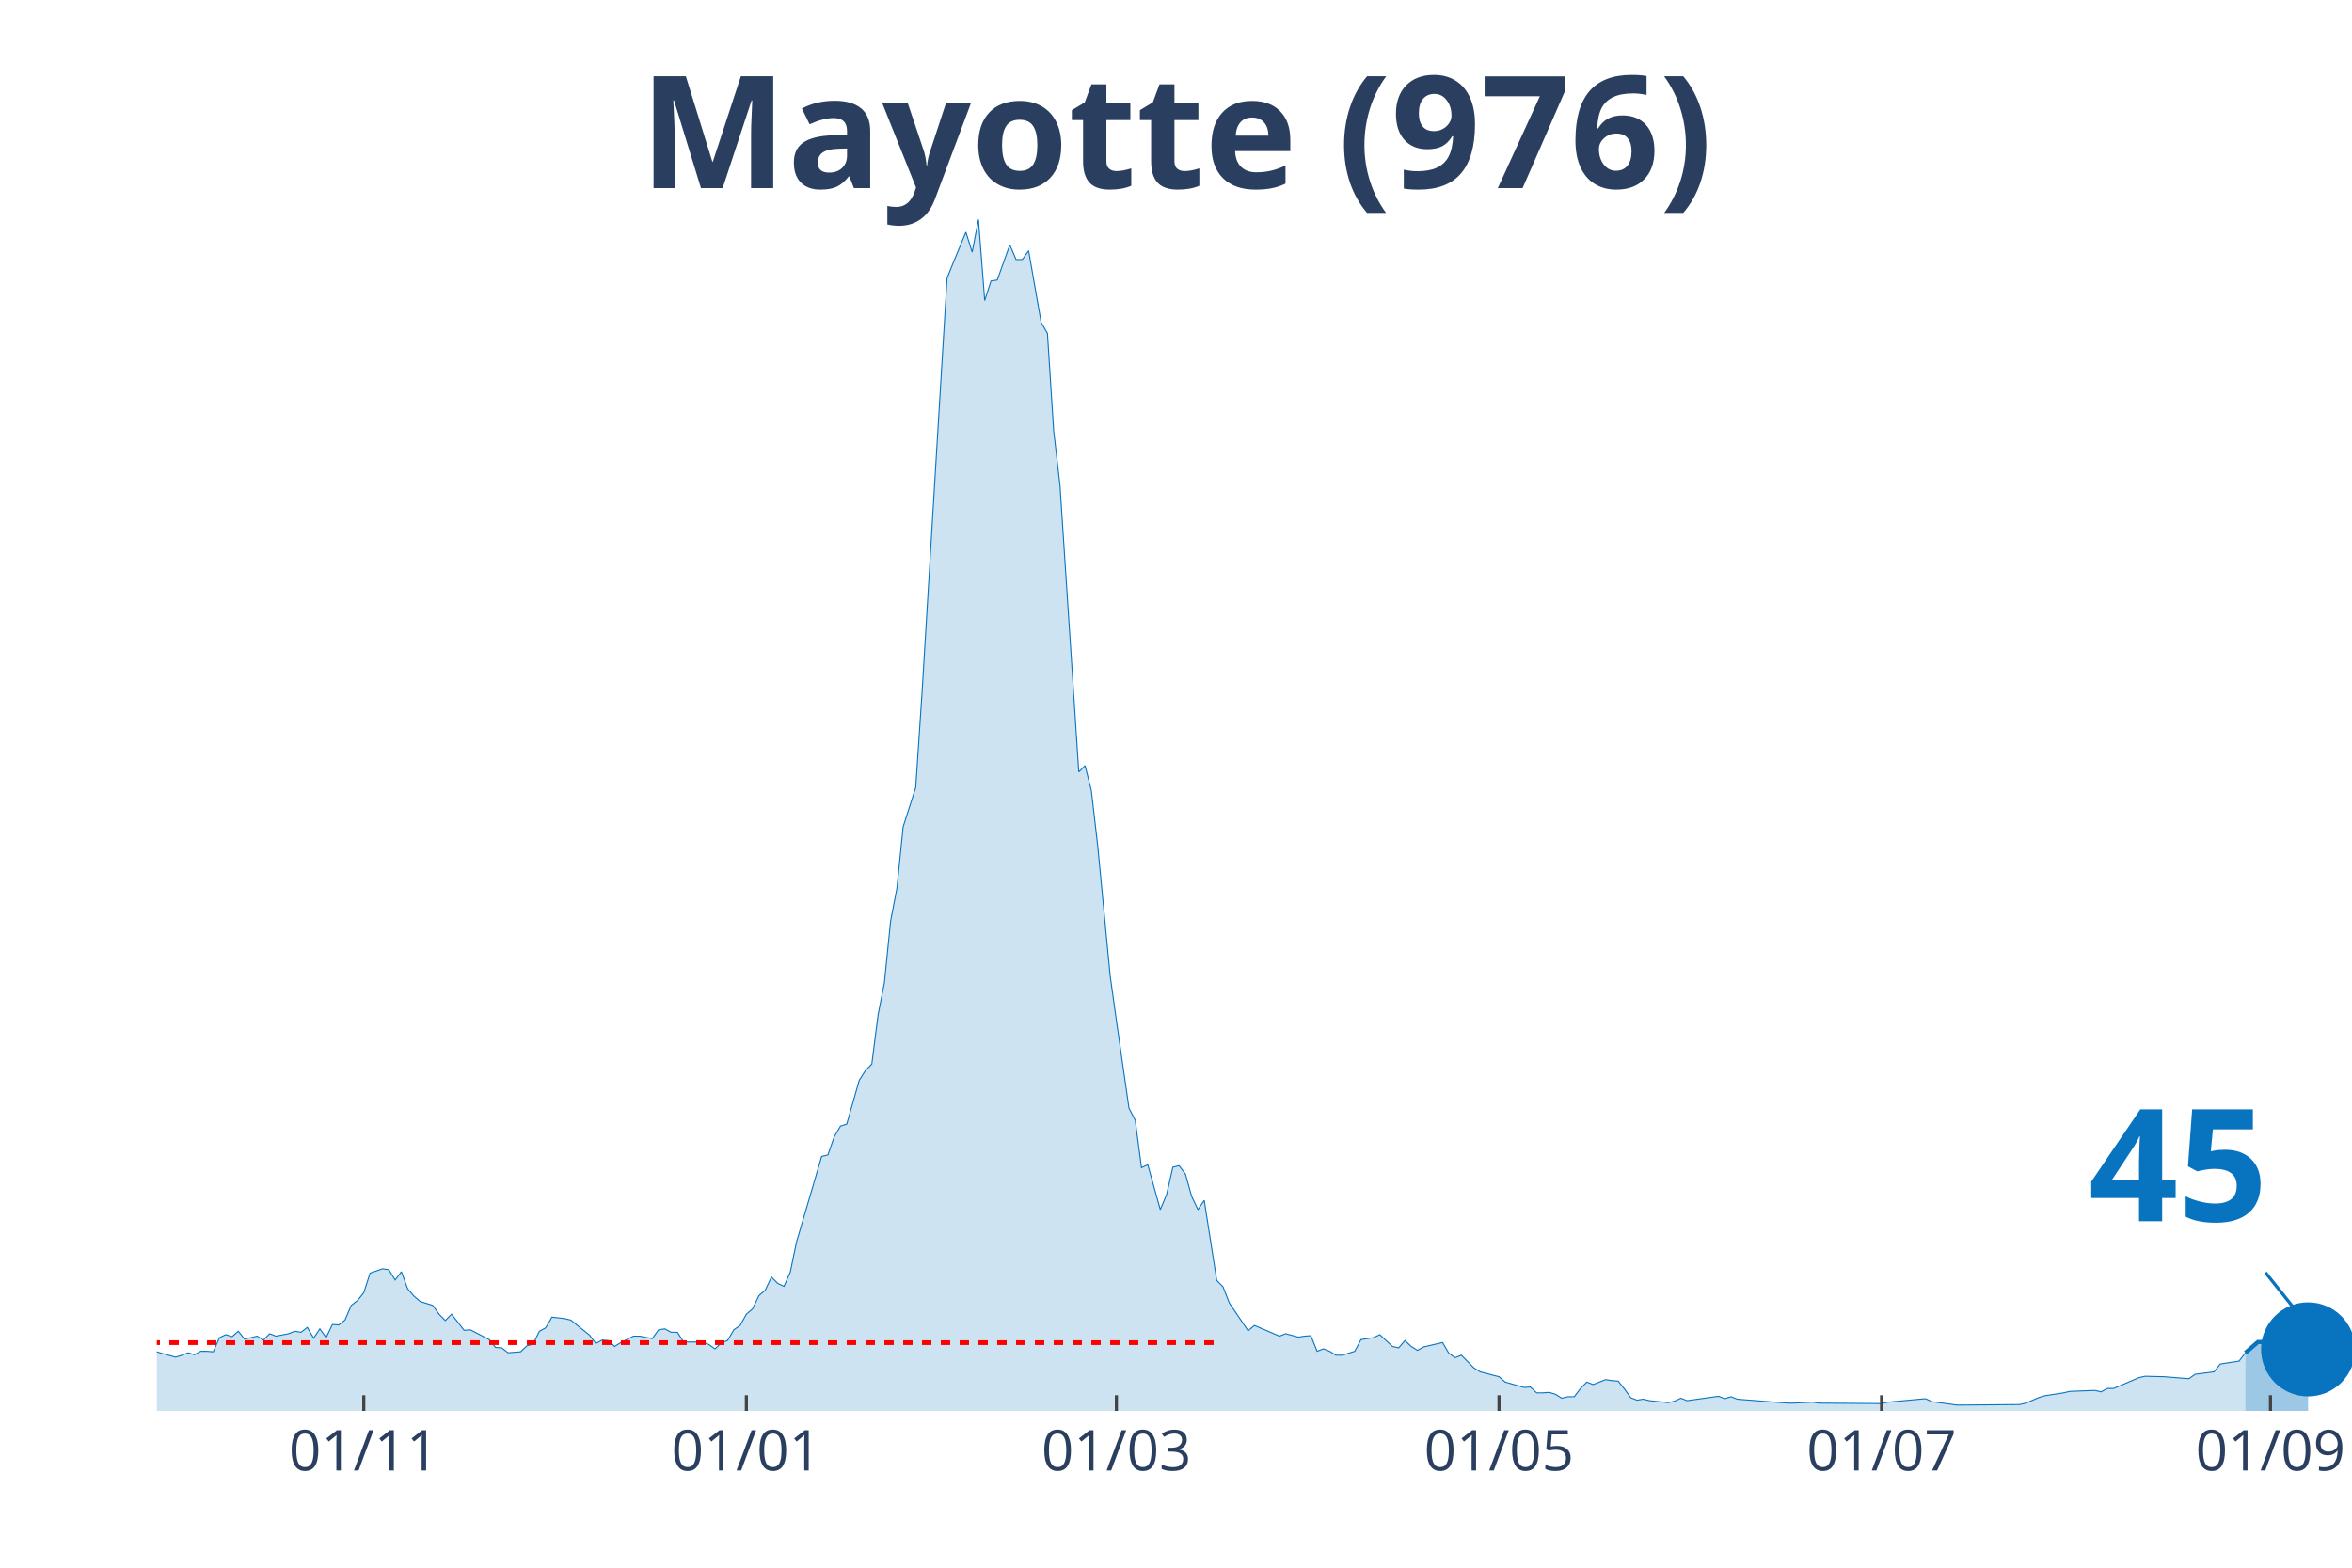
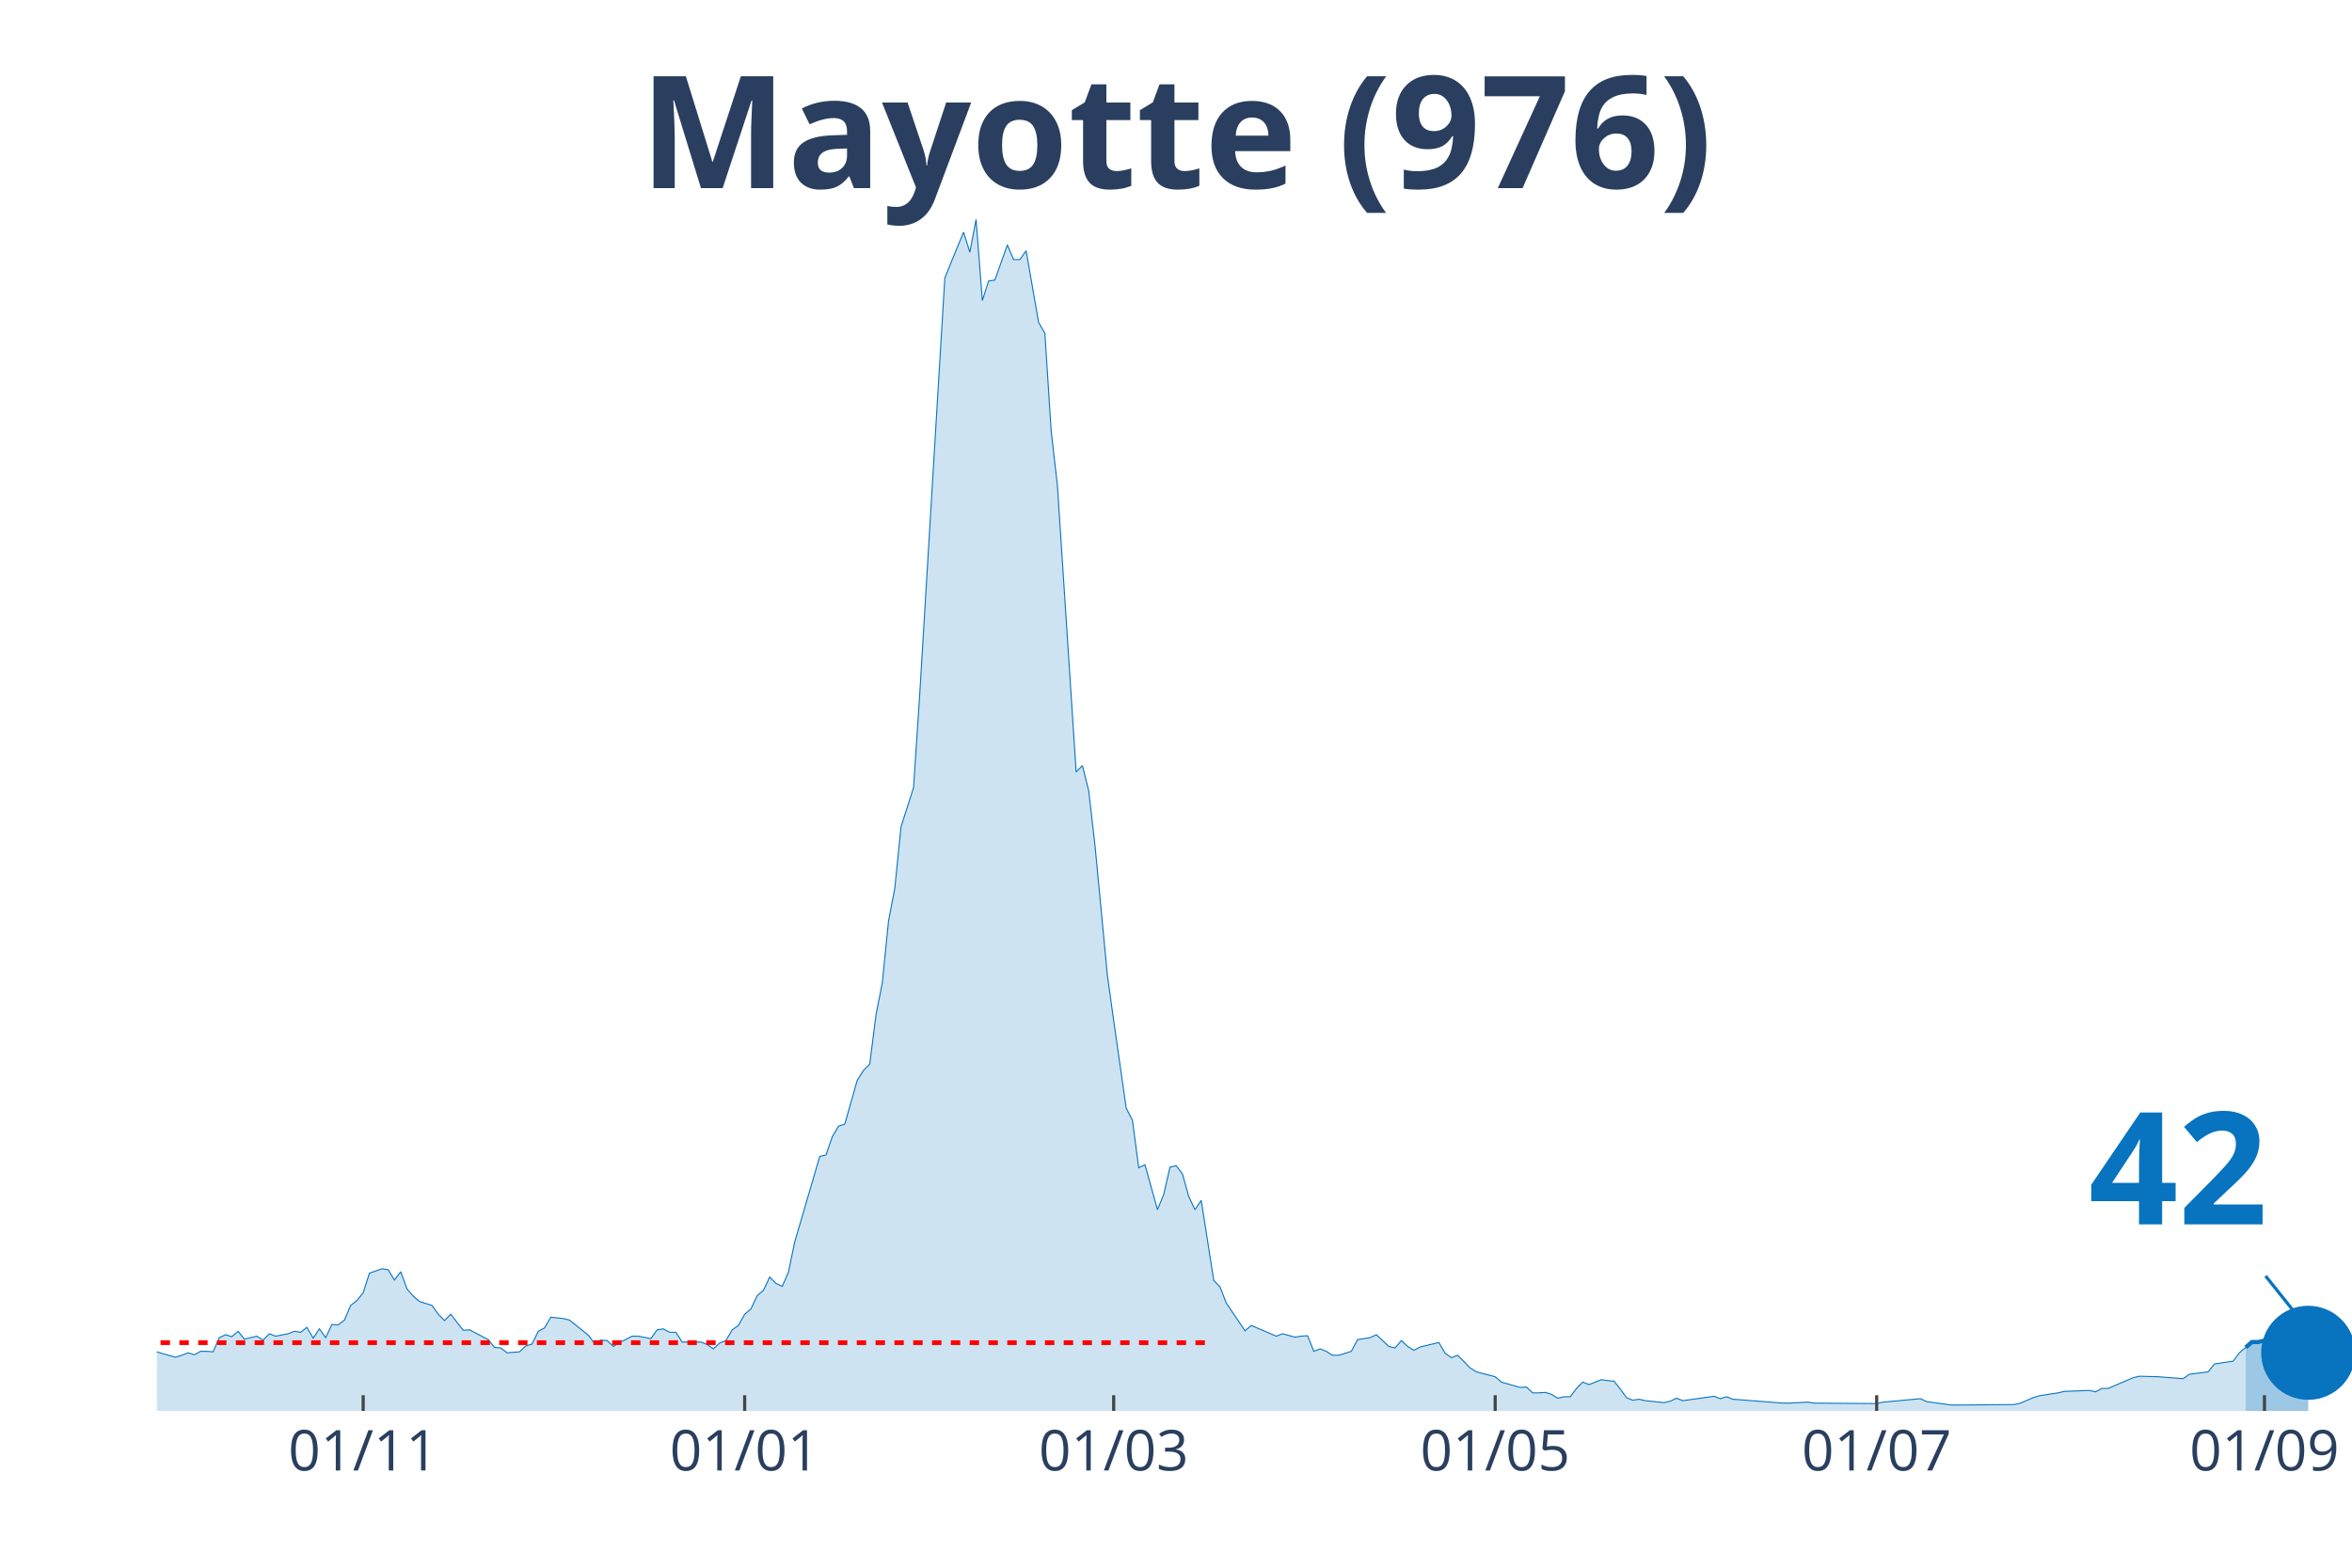
<svg xmlns="http://www.w3.org/2000/svg" class="main-svg" width="1125" height="750" style="" viewBox="0 0 750 500">
  <rect x="0" y="0" width="750" height="500" style="fill: rgb(0, 0, 0); fill-opacity: 0;" />
-   <defs id="defs-aa1b20">
+   <defs id="defs-ca6aa6">
    <g class="clips">
-       <clipPath id="clipaa1b20xyplot" class="plotclip">
+       <clipPath id="clipca6aa6xyplot" class="plotclip">
        <rect width="700" height="380" />
      </clipPath>
-       <clipPath class="axesclip" id="clipaa1b20x">
+       <clipPath class="axesclip" id="clipca6aa6x">
        <rect x="50" y="0" width="700" height="500" />
      </clipPath>
-       <clipPath class="axesclip" id="clipaa1b20y">
+       <clipPath class="axesclip" id="clipca6aa6y">
        <rect x="0" y="70" width="750" height="380" />
      </clipPath>
-       <clipPath class="axesclip" id="clipaa1b20xy">
+       <clipPath class="axesclip" id="clipca6aa6xy">
        <rect x="50" y="70" width="700" height="380" />
      </clipPath>
    </g>
    <g class="gradients" />
  </defs>
  <g class="bglayer">
    <rect class="bg" x="50" y="70" width="700" height="380" style="fill: rgb(0, 0, 0); fill-opacity: 0; stroke-width: 0;" />
  </g>
  <g class="layer-below">
    <g class="imagelayer" />
    <g class="shapelayer" />
  </g>
  <g class="cartesianlayer">
    <g class="subplot xy">
      <g class="layer-subplot">
        <g class="shapelayer" />
        <g class="imagelayer" />
      </g>
      <g class="gridlayer">
        <g class="x">
-           <path class="xgrid crisp" transform="translate(116,0)" d="M0,70v380" style="stroke: rgb(255, 255, 255); stroke-opacity: 1; stroke-width: 1px;" />
-           <path class="xgrid crisp" transform="translate(238,0)" d="M0,70v380" style="stroke: rgb(255, 255, 255); stroke-opacity: 1; stroke-width: 1px;" />
-           <path class="xgrid crisp" transform="translate(356,0)" d="M0,70v380" style="stroke: rgb(255, 255, 255); stroke-opacity: 1; stroke-width: 1px;" />
-           <path class="xgrid crisp" transform="translate(478,0)" d="M0,70v380" style="stroke: rgb(255, 255, 255); stroke-opacity: 1; stroke-width: 1px;" />
-           <path class="xgrid crisp" transform="translate(600,0)" d="M0,70v380" style="stroke: rgb(255, 255, 255); stroke-opacity: 1; stroke-width: 1px;" />
-           <path class="xgrid crisp" transform="translate(724,0)" d="M0,70v380" style="stroke: rgb(255, 255, 255); stroke-opacity: 1; stroke-width: 1px;" />
+           <path class="xgrid crisp" transform="translate(115.81,0)" d="M0,70v380" style="stroke: rgb(255, 255, 255); stroke-opacity: 1; stroke-width: 1px;" />
+           <path class="xgrid crisp" transform="translate(237.46,0)" d="M0,70v380" style="stroke: rgb(255, 255, 255); stroke-opacity: 1; stroke-width: 1px;" />
+           <path class="xgrid crisp" transform="translate(355.13,0)" d="M0,70v380" style="stroke: rgb(255, 255, 255); stroke-opacity: 1; stroke-width: 1px;" />
+           <path class="xgrid crisp" transform="translate(476.78,0)" d="M0,70v380" style="stroke: rgb(255, 255, 255); stroke-opacity: 1; stroke-width: 1px;" />
+           <path class="xgrid crisp" transform="translate(598.43,0)" d="M0,70v380" style="stroke: rgb(255, 255, 255); stroke-opacity: 1; stroke-width: 1px;" />
+           <path class="xgrid crisp" transform="translate(722.08,0)" d="M0,70v380" style="stroke: rgb(255, 255, 255); stroke-opacity: 1; stroke-width: 1px;" />
        </g>
        <g class="y" />
      </g>
      <g class="zerolinelayer" />
      <path class="xlines-below" />
      <path class="ylines-below" />
      <g class="overlines-below" />
      <g class="xaxislayer-below" />
      <g class="yaxislayer-below" />
      <g class="overaxes-below" />
-       <g class="plot" transform="translate(50, 70)" clip-path="url('#clipaa1b20xyplot')">
+       <g class="plot" transform="translate(50, 70)" clip-path="url('#clipca6aa6xyplot')">
        <g class="scatterlayer mlayer">
-           <g class="trace scatter trace6bdb83" style="stroke-miterlimit: 2;">
+           <g class="trace scatter tracef9e59e" style="stroke-miterlimit: 2;">
            <g class="fills">
              <g>
-                 <path class="js-fill" d="M666,380L-272,380L-272,375.01L-262,377.66L-260,377.04L-252,358.34L-250,343.85L-244,327.65L-242,326.09L-238,332.17L-236,345.26L-230,360.21L-228,360.68L-222,359.12L-220,359.43L-216,359.12L-214,359.12L-210,361.15L-208,362.39L-198,359.43L-196,361.93L-190,359.59L-188,360.99L-172,371.59L-170,371.74L-164,371.59L-162,370.34L-156,367.22L-154,366.29L-148,366.76L-146,364.42L-142,365.82L-140,366.13L-118,369.25L-116,368.47L-104,366.13L-102,366.6L-98,368L-96,368.16L-92,366.91L-90,367.22L-86,365.98L-84,366.13L-74,369.41L-72,367.85L-68,366.76L-66,367.22L-58,365.51L-56,362.39L-52,361.77L-50,358.97L-48,359.59L-46,358.19L-42,362.08L-40,361.62L-32,362.39L-30,362.71L-28,361.46L-26,361.62L-24,362.55L-22,364.58L-18,365.35L-16,364.26L-14,365.04L-12,364.73L-8,364.11L-6,362.24L0,361.15L2,361.77L6,362.86L8,362.24L10,361.46L12,362.08L14,360.99L16,360.99L18,361.15L20,356.63L22,355.69L24,356.32L26,354.6L28,357.1L32,356.16L34,357.41L36,355.38L38,356.16L42,355.38L44,354.6L46,354.92L48,353.36L50,356.79L52,353.83L54,356.63L56,352.42L58,352.58L60,351.02L62,346.35L64,344.79L66,342.3L68,336.06L72,334.66L74,334.97L76,338.25L78,335.6L80,341.05L82,343.39L84,345.1L86,345.72L88,346.35L90,349.15L92,351.18L94,349.15L98,354.29L100,354.14L106,357.25L108,359.75L110,359.9L112,361.46L116,361.15L118,359.28L120,358.66L122,354.6L124,353.51L126,350.09L130,350.55L132,351.02L138,355.85L140,358.5L142,357.41L144,357.56L146,359.43L148,358.19L152,356.16L154,356.16L158,356.94L160,354.14L162,353.83L164,354.92L166,354.92L168,358.03L174,358.03L176,358.81L178,360.21L180,358.34L182,357.56L184,354.14L186,352.73L188,349.15L190,347.44L192,343.23L194,341.52L196,337.31L198,339.34L200,340.27L202,335.75L204,326.09L210,305.68L212,298.83L214,298.36L216,292.6L218,289.17L220,288.54L224,274.52L226,271.41L228,269.38L230,253.64L232,243.52L234,223.73L236,213.29L238,193.66L242,181.2L244,151.13L252,18.7L254,13.71L258,4.05L260,10.44L262,0L264,25.86L266,19.63L268,19.32L272,8.1L274,12.78L276,12.78L278,9.97L282,32.87L284,36.3L286,67.46L288,84.76L294,176.21L296,174.19L298,182.13L300,199.43L304,241.18L306,255.51L310,283.4L312,287.3L314,302.41L316,301.48L320,315.81L322,310.98L324,302.26L326,301.79L328,304.44L330,311.6L332,315.81L334,312.85L338,338.4L340,340.43L342,345.57L344,348.53L348,354.45L350,352.73L358,356.16L360,355.38L364,356.47L366,356.16L368,356.01L370,360.99L372,360.21L374,360.99L376,362.24L378,362.24L382,360.99L384,357.25L388,356.63L390,355.69L394,359.43L396,359.9L398,357.56L400,359.43L402,360.68L404,359.59L410,358.19L412,361.62L414,363.02L416,362.24L420,366.29L422,367.54L428,369.09L430,370.81L436,372.52L438,372.37L440,374.24L442,374.24L444,374.08L446,374.7L448,375.95L450,375.48L452,375.48L454,372.83L456,370.81L458,371.59L462,370.03L464,370.34L466,370.5L468,372.99L470,375.79L472,376.57L474,376.26L476,376.73L482,377.35L484,376.88L486,375.95L488,376.73L498,375.33L500,376.1L502,375.48L504,376.26L520,377.51L522,377.51L528,377.2L530,377.51L550,377.66L552,377.2L564,376.1L566,377.04L574,378.13L576,378.13L594,377.97L596,377.51L600,375.79L602,375.17L608,374.24L610,373.77L618,373.46L620,373.92L622,372.83L624,372.83L632,369.41L634,368.94L640,369.09L642,369.25L648,369.72L650,368.31L656,367.54L658,365.04L664,364.11L666,361.46" style="fill: rgb(8, 115, 191); fill-opacity: 0.2; stroke-width: 0;" />
+                 <path class="js-fill" d="M666.1,380L-271.23,380L-271.23,375.01L-261.25,377.66L-259.26,377.04L-251.28,358.34L-249.29,343.85L-243.3,327.65L-241.31,326.09L-237.32,332.17L-235.33,345.26L-229.34,360.21L-227.35,360.68L-221.37,359.12L-219.37,359.43L-215.38,359.12L-213.39,359.12L-209.4,361.15L-207.41,362.39L-197.44,359.43L-195.44,361.93L-189.46,359.59L-187.46,360.99L-173.5,371.28L-171.51,371.59L-163.53,371.59L-161.54,370.34L-155.56,367.22L-153.56,366.29L-147.58,366.76L-145.58,364.42L-141.6,365.82L-139.6,366.13L-119.66,367.07L-117.66,369.25L-107.69,367.07L-105.7,366.91L-101.71,366.6L-99.72,367.85L-89.74,367.22L-87.75,365.67L-75.78,367.38L-73.79,369.41L-69.8,366.91L-67.81,366.76L-63.82,366.91L-61.82,366.29L-59.83,367.07L-57.83,365.51L-55.84,362.39L-53.85,362.39L-51.85,361.77L-49.86,358.97L-47.86,359.59L-45.87,358.19L-41.88,362.08L-39.89,361.62L-31.91,362.39L-29.91,362.71L-27.92,361.46L-25.93,361.62L-23.93,362.55L-21.94,364.58L-17.95,365.35L-15.95,364.26L-13.96,365.04L-11.97,364.73L-7.98,364.11L-5.98,362.24L0,361.15L1.99,361.77L5.98,362.86L7.98,362.24L9.97,361.46L11.97,362.08L13.96,360.99L15.95,360.99L17.95,361.15L19.94,356.63L21.94,355.69L23.93,356.32L25.93,354.6L27.92,357.1L31.91,356.16L33.9,357.41L35.9,355.38L37.89,356.16L41.88,355.38L43.87,354.6L45.87,354.92L47.86,353.36L49.86,356.79L51.85,353.83L53.85,356.63L55.84,352.42L57.83,352.58L59.83,351.02L61.82,346.35L63.82,344.79L65.81,342.3L67.81,336.06L71.79,334.66L73.79,334.97L75.78,338.25L77.78,335.6L79.77,341.05L81.77,343.39L83.76,345.1L85.75,345.72L87.75,346.35L89.74,349.15L91.74,351.18L93.73,349.15L97.72,354.29L99.72,354.14L105.7,357.25L107.69,359.75L109.69,359.9L111.68,361.46L115.67,361.15L117.66,359.28L119.66,358.66L121.65,354.6L123.65,353.51L125.64,350.09L129.63,350.55L131.62,351.02L137.61,355.85L139.6,358.5L141.6,357.41L143.59,357.56L145.58,359.43L147.58,358.19L151.57,356.16L153.56,356.16L157.55,356.94L159.54,354.14L161.54,353.83L163.53,354.92L165.53,354.92L167.52,358.03L173.5,358.03L175.5,358.81L177.49,360.21L179.49,358.34L181.48,357.56L183.48,354.14L185.47,352.73L187.46,349.15L189.46,347.44L191.45,343.23L193.45,341.52L195.44,337.31L197.44,339.34L199.43,340.27L201.42,335.75L203.42,326.09L209.4,305.68L211.4,298.83L213.39,298.36L215.38,292.6L217.38,289.17L219.37,288.54L223.36,274.52L225.36,271.41L227.35,269.38L229.34,253.64L231.34,243.52L233.33,223.73L235.33,213.29L237.32,193.66L241.31,181.2L243.3,151.13L251.28,18.7L253.28,13.71L257.26,4.05L259.26,10.44L261.25,0L263.25,25.86L265.24,19.63L267.24,19.32L271.23,8.1L273.22,12.78L275.21,12.78L277.21,9.97L281.2,32.87L283.19,36.3L285.19,67.46L287.18,84.76L293.16,176.21L295.16,174.19L297.15,182.13L299.15,199.43L303.13,241.18L305.13,255.51L309.12,283.4L311.11,287.3L313.11,302.41L315.1,301.48L319.09,315.81L321.08,310.98L323.08,302.26L325.07,301.79L327.07,304.44L329.06,311.6L331.05,315.81L333.05,312.85L337.04,338.4L339.03,340.43L341.03,345.57L343.02,348.53L347.01,354.45L349,352.73L356.98,356.16L358.97,355.38L362.96,356.47L364.96,356.16L366.95,356.01L368.95,360.99L370.94,360.21L372.93,360.99L374.93,362.24L376.92,362.24L380.91,360.99L382.91,357.25L386.89,356.63L388.89,355.69L392.88,359.43L394.87,359.9L396.87,357.56L398.86,359.43L400.85,360.68L402.85,359.59L408.83,358.19L410.83,361.62L412.82,363.02L414.81,362.24L418.8,366.29L420.8,367.54L426.78,369.09L428.77,370.81L434.76,372.52L436.75,372.37L438.75,374.24L440.74,374.24L442.74,374.08L444.73,374.7L446.72,375.95L448.72,375.48L450.71,375.48L452.71,372.83L454.7,370.81L456.7,371.59L460.68,370.03L462.68,370.34L464.67,370.5L466.67,372.99L468.66,375.79L470.66,376.57L472.65,376.26L474.64,376.73L480.63,377.35L482.62,376.88L484.62,375.95L486.61,376.73L496.58,375.33L498.58,376.1L500.57,375.48L502.56,376.26L518.52,377.51L520.51,377.51L526.5,377.2L528.49,377.51L548.43,377.66L550.43,377.2L562.39,376.1L564.39,377.04L572.36,378.13L574.36,378.13L592.31,377.97L594.3,377.51L598.29,375.79L600.28,375.17L606.27,374.24L608.26,373.77L616.24,373.46L618.23,373.92L620.23,372.83L622.22,372.83L630.2,369.41L632.19,368.94L638.18,369.09L640.17,369.25L646.15,369.72L648.15,368.31L654.13,367.54L656.13,365.04L662.11,364.11L664.1,361.46L666.1,359.75" style="fill: rgb(8, 115, 191); fill-opacity: 0.2; stroke-width: 0;" />
              </g>
            </g>
            <g class="errorbars" />
            <g class="lines">
-               <path class="js-line" d="M-272,375.01L-262,377.66L-260,377.04L-252,358.34L-250,343.85L-244,327.65L-242,326.09L-238,332.17L-236,345.26L-230,360.21L-228,360.68L-222,359.12L-220,359.43L-216,359.12L-214,359.12L-210,361.15L-208,362.39L-198,359.43L-196,361.93L-190,359.59L-188,360.99L-172,371.59L-170,371.74L-164,371.59L-162,370.34L-156,367.22L-154,366.29L-148,366.76L-146,364.42L-142,365.82L-140,366.13L-118,369.25L-116,368.47L-104,366.13L-102,366.6L-98,368L-96,368.16L-92,366.91L-90,367.22L-86,365.98L-84,366.13L-74,369.41L-72,367.85L-68,366.76L-66,367.22L-58,365.51L-56,362.39L-52,361.77L-50,358.97L-48,359.59L-46,358.19L-42,362.08L-40,361.62L-32,362.39L-30,362.71L-28,361.46L-26,361.62L-24,362.55L-22,364.58L-18,365.35L-16,364.26L-14,365.04L-12,364.73L-8,364.11L-6,362.24L0,361.15L2,361.77L6,362.86L8,362.24L10,361.46L12,362.08L14,360.99L16,360.99L18,361.15L20,356.63L22,355.69L24,356.32L26,354.6L28,357.1L32,356.16L34,357.41L36,355.38L38,356.16L42,355.38L44,354.6L46,354.92L48,353.36L50,356.79L52,353.83L54,356.63L56,352.42L58,352.58L60,351.02L62,346.35L64,344.79L66,342.3L68,336.06L72,334.66L74,334.97L76,338.25L78,335.6L80,341.05L82,343.39L84,345.1L86,345.72L88,346.35L90,349.15L92,351.18L94,349.15L98,354.29L100,354.14L106,357.25L108,359.75L110,359.9L112,361.46L116,361.15L118,359.28L120,358.66L122,354.6L124,353.51L126,350.09L130,350.55L132,351.02L138,355.85L140,358.5L142,357.41L144,357.56L146,359.43L148,358.19L152,356.16L154,356.16L158,356.94L160,354.14L162,353.83L164,354.92L166,354.92L168,358.03L174,358.03L176,358.81L178,360.21L180,358.34L182,357.56L184,354.14L186,352.73L188,349.15L190,347.44L192,343.23L194,341.52L196,337.31L198,339.34L200,340.27L202,335.75L204,326.09L210,305.68L212,298.83L214,298.36L216,292.6L218,289.17L220,288.54L224,274.52L226,271.41L228,269.38L230,253.64L232,243.52L234,223.73L236,213.29L238,193.66L242,181.2L244,151.13L252,18.7L254,13.71L258,4.05L260,10.44L262,0L264,25.86L266,19.63L268,19.32L272,8.1L274,12.78L276,12.78L278,9.97L282,32.87L284,36.3L286,67.46L288,84.76L294,176.21L296,174.19L298,182.13L300,199.43L304,241.18L306,255.51L310,283.4L312,287.3L314,302.41L316,301.48L320,315.81L322,310.98L324,302.26L326,301.79L328,304.44L330,311.6L332,315.81L334,312.85L338,338.4L340,340.43L342,345.57L344,348.53L348,354.45L350,352.73L358,356.16L360,355.38L364,356.47L366,356.16L368,356.01L370,360.99L372,360.21L374,360.99L376,362.24L378,362.24L382,360.99L384,357.25L388,356.63L390,355.69L394,359.43L396,359.9L398,357.56L400,359.43L402,360.68L404,359.59L410,358.19L412,361.62L414,363.02L416,362.24L420,366.29L422,367.54L428,369.09L430,370.81L436,372.52L438,372.37L440,374.24L442,374.24L444,374.08L446,374.7L448,375.95L450,375.48L452,375.48L454,372.83L456,370.81L458,371.59L462,370.03L464,370.34L466,370.5L468,372.99L470,375.79L472,376.57L474,376.26L476,376.73L482,377.35L484,376.88L486,375.95L488,376.73L498,375.33L500,376.1L502,375.48L504,376.26L520,377.51L522,377.51L528,377.2L530,377.51L550,377.66L552,377.2L564,376.1L566,377.04L574,378.13L576,378.13L594,377.97L596,377.51L600,375.79L602,375.17L608,374.24L610,373.77L618,373.46L620,373.92L622,372.83L624,372.83L632,369.41L634,368.94L640,369.09L642,369.25L648,369.72L650,368.31L656,367.54L658,365.04L664,364.11L666,361.46" style="vector-effect: non-scaling-stroke; fill: none; stroke: rgb(8, 115, 191); stroke-opacity: 1; stroke-width: 0.5px; opacity: 1;" />
+               <path class="js-line" d="M-271.23,375.01L-261.25,377.66L-259.26,377.04L-251.28,358.34L-249.29,343.85L-243.3,327.65L-241.31,326.09L-237.32,332.17L-235.33,345.26L-229.34,360.21L-227.35,360.68L-221.37,359.12L-219.37,359.43L-215.38,359.12L-213.39,359.12L-209.4,361.15L-207.41,362.39L-197.44,359.43L-195.44,361.93L-189.46,359.59L-187.46,360.99L-173.5,371.28L-171.51,371.59L-163.53,371.59L-161.54,370.34L-155.56,367.22L-153.56,366.29L-147.58,366.76L-145.58,364.42L-141.6,365.82L-139.6,366.13L-119.66,367.07L-117.66,369.25L-107.69,367.07L-105.7,366.91L-101.71,366.6L-99.72,367.85L-89.74,367.22L-87.75,365.67L-75.78,367.38L-73.79,369.41L-69.8,366.91L-67.81,366.76L-63.82,366.91L-61.82,366.29L-59.83,367.07L-57.83,365.51L-55.84,362.39L-53.85,362.39L-51.85,361.77L-49.86,358.97L-47.86,359.59L-45.87,358.19L-41.88,362.08L-39.89,361.62L-31.91,362.39L-29.91,362.71L-27.92,361.46L-25.93,361.62L-23.93,362.55L-21.94,364.58L-17.95,365.35L-15.95,364.26L-13.96,365.04L-11.97,364.73L-7.98,364.11L-5.98,362.24L0,361.15L1.99,361.77L5.98,362.86L7.98,362.24L9.97,361.46L11.97,362.08L13.96,360.99L15.95,360.99L17.95,361.15L19.94,356.63L21.94,355.69L23.93,356.32L25.93,354.6L27.92,357.1L31.91,356.16L33.9,357.41L35.9,355.38L37.89,356.16L41.88,355.38L43.87,354.6L45.87,354.92L47.86,353.36L49.86,356.79L51.85,353.83L53.85,356.63L55.84,352.42L57.83,352.58L59.83,351.02L61.82,346.35L63.82,344.79L65.81,342.3L67.81,336.06L71.79,334.66L73.79,334.97L75.78,338.25L77.78,335.6L79.77,341.05L81.77,343.39L83.76,345.1L85.75,345.72L87.75,346.35L89.74,349.15L91.74,351.18L93.73,349.15L97.72,354.29L99.72,354.14L105.7,357.25L107.69,359.75L109.69,359.9L111.68,361.46L115.67,361.15L117.66,359.28L119.66,358.66L121.65,354.6L123.65,353.51L125.64,350.09L129.63,350.55L131.62,351.02L137.61,355.85L139.6,358.5L141.6,357.41L143.59,357.56L145.58,359.43L147.58,358.19L151.57,356.16L153.56,356.16L157.55,356.94L159.54,354.14L161.54,353.83L163.53,354.92L165.53,354.92L167.52,358.03L173.5,358.03L175.5,358.81L177.49,360.21L179.49,358.34L181.48,357.56L183.48,354.14L185.47,352.73L187.46,349.15L189.46,347.44L191.45,343.23L193.45,341.52L195.44,337.31L197.44,339.34L199.43,340.27L201.42,335.75L203.42,326.09L209.4,305.68L211.4,298.83L213.39,298.36L215.38,292.6L217.38,289.17L219.37,288.54L223.36,274.52L225.36,271.41L227.35,269.38L229.34,253.64L231.34,243.52L233.33,223.73L235.33,213.29L237.32,193.66L241.31,181.2L243.3,151.13L251.28,18.7L253.28,13.71L257.26,4.05L259.26,10.44L261.25,0L263.25,25.86L265.24,19.63L267.24,19.32L271.23,8.1L273.22,12.78L275.21,12.78L277.21,9.97L281.2,32.87L283.19,36.3L285.19,67.46L287.18,84.76L293.16,176.21L295.16,174.19L297.15,182.13L299.15,199.43L303.13,241.18L305.13,255.51L309.12,283.4L311.11,287.3L313.11,302.41L315.1,301.48L319.09,315.81L321.08,310.98L323.08,302.26L325.07,301.79L327.07,304.44L329.06,311.6L331.05,315.81L333.05,312.85L337.04,338.4L339.03,340.43L341.03,345.57L343.02,348.53L347.01,354.45L349,352.73L356.98,356.16L358.97,355.38L362.96,356.47L364.96,356.16L366.95,356.01L368.95,360.99L370.94,360.21L372.93,360.99L374.93,362.24L376.92,362.24L380.91,360.99L382.91,357.25L386.89,356.63L388.89,355.69L392.88,359.43L394.87,359.9L396.87,357.56L398.86,359.43L400.85,360.68L402.85,359.59L408.83,358.19L410.83,361.62L412.82,363.02L414.81,362.24L418.8,366.29L420.8,367.54L426.78,369.09L428.77,370.81L434.76,372.52L436.75,372.37L438.75,374.24L440.74,374.24L442.74,374.08L444.73,374.7L446.72,375.95L448.72,375.48L450.71,375.48L452.71,372.83L454.7,370.81L456.7,371.59L460.68,370.03L462.68,370.34L464.67,370.5L466.67,372.99L468.66,375.79L470.66,376.57L472.65,376.26L474.64,376.73L480.63,377.35L482.62,376.88L484.62,375.95L486.61,376.73L496.58,375.33L498.58,376.1L500.57,375.48L502.56,376.26L518.52,377.51L520.51,377.51L526.5,377.2L528.49,377.51L548.43,377.66L550.43,377.2L562.39,376.1L564.39,377.04L572.36,378.13L574.36,378.13L592.31,377.97L594.3,377.51L598.29,375.79L600.28,375.17L606.27,374.24L608.26,373.77L616.24,373.46L618.23,373.92L620.23,372.83L622.22,372.83L630.2,369.41L632.19,368.94L638.18,369.09L640.17,369.25L646.15,369.72L648.15,368.31L654.13,367.54L656.13,365.04L662.11,364.11L664.1,361.46L666.1,359.75" style="vector-effect: non-scaling-stroke; fill: none; stroke: rgb(8, 115, 191); stroke-opacity: 1; stroke-width: 0.5px; opacity: 1;" />
            </g>
            <g class="points" />
            <g class="text" />
          </g>
-           <g class="trace scatter trace1e29ea" style="stroke-miterlimit: 2;">
+           <g class="trace scatter traceeac7e7" style="stroke-miterlimit: 2;">
            <g class="fills">
              <g>
-                 <path class="js-fill" d="M686,380L666,380L666,361.46L670,358.03L672,358.03L676,357.1L678,358.19L682,357.72L684,359.75L686,360.37" style="fill: rgb(8, 115, 191); fill-opacity: 0.4; stroke-width: 0;" />
+                 <path class="js-fill" d="M686.04,380L666.1,380L666.1,359.75L668.09,358.03L670.09,358.03L674.07,357.1L676.07,358.19L680.06,357.72L682.05,359.75L684.05,360.21L686.04,361.46" style="fill: rgb(8, 115, 191); fill-opacity: 0.4; stroke-width: 0;" />
              </g>
            </g>
            <g class="errorbars" />
            <g class="lines">
-               <path class="js-line" d="M666,361.46L670,358.03L672,358.03L676,357.1L678,358.19L682,357.72L684,359.75L686,360.37" style="vector-effect: non-scaling-stroke; fill: none; stroke: rgb(8, 115, 191); stroke-opacity: 1; stroke-width: 2px; opacity: 1;" />
+               <path class="js-line" d="M666.1,359.75L668.09,358.03L670.09,358.03L674.07,357.1L676.07,358.19L680.06,357.72L682.05,359.75L684.05,360.21L686.04,361.46" style="vector-effect: non-scaling-stroke; fill: none; stroke: rgb(8, 115, 191); stroke-opacity: 1; stroke-width: 2px; opacity: 1;" />
            </g>
            <g class="points" />
            <g class="text" />
          </g>
-           <g class="trace scatter trace9a4c89" style="stroke-miterlimit: 2; opacity: 1;">
+           <g class="trace scatter tracea32ed7" style="stroke-miterlimit: 2; opacity: 1;">
            <g class="fills" />
            <g class="errorbars" />
            <g class="lines" />
            <g class="points">
-               <path class="point" transform="translate(686,360.37)" d="M15,0A15,15 0 1,1 0,-15A15,15 0 0,1 15,0Z" style="opacity: 1; stroke-width: 0px; fill: rgb(8, 115, 191); fill-opacity: 1;" />
+               <path class="point" transform="translate(686.04,361.46)" d="M15,0A15,15 0 1,1 0,-15A15,15 0 0,1 15,0Z" style="opacity: 1; stroke-width: 0px; fill: rgb(8, 115, 191); fill-opacity: 1;" />
            </g>
            <g class="text" />
          </g>
        </g>
      </g>
      <g class="overplot" />
      <path class="xlines-above crisp" style="fill: none; stroke-width: 1px; stroke: rgb(0, 0, 0); stroke-opacity: 0;" d="" />
      <path class="ylines-above crisp" style="fill: none;" d="M0,0" />
      <g class="overlines-above" />
      <g class="xaxislayer-above">
-         <path class="xtick ticks crisp" d="M0,450v-5" transform="translate(116,0)" style="stroke: rgb(68, 68, 68); stroke-opacity: 1; stroke-width: 1px;" />
-         <path class="xtick ticks crisp" d="M0,450v-5" transform="translate(238,0)" style="stroke: rgb(68, 68, 68); stroke-opacity: 1; stroke-width: 1px;" />
-         <path class="xtick ticks crisp" d="M0,450v-5" transform="translate(356,0)" style="stroke: rgb(68, 68, 68); stroke-opacity: 1; stroke-width: 1px;" />
-         <path class="xtick ticks crisp" d="M0,450v-5" transform="translate(478,0)" style="stroke: rgb(68, 68, 68); stroke-opacity: 1; stroke-width: 1px;" />
-         <path class="xtick ticks crisp" d="M0,450v-5" transform="translate(600,0)" style="stroke: rgb(68, 68, 68); stroke-opacity: 1; stroke-width: 1px;" />
-         <path class="xtick ticks crisp" d="M0,450v-5" transform="translate(724,0)" style="stroke: rgb(68, 68, 68); stroke-opacity: 1; stroke-width: 1px;" />
+         <path class="xtick ticks crisp" d="M0,450v-5" transform="translate(115.81,0)" style="stroke: rgb(68, 68, 68); stroke-opacity: 1; stroke-width: 1px;" />
+         <path class="xtick ticks crisp" d="M0,450v-5" transform="translate(237.46,0)" style="stroke: rgb(68, 68, 68); stroke-opacity: 1; stroke-width: 1px;" />
+         <path class="xtick ticks crisp" d="M0,450v-5" transform="translate(355.13,0)" style="stroke: rgb(68, 68, 68); stroke-opacity: 1; stroke-width: 1px;" />
+         <path class="xtick ticks crisp" d="M0,450v-5" transform="translate(476.78,0)" style="stroke: rgb(68, 68, 68); stroke-opacity: 1; stroke-width: 1px;" />
+         <path class="xtick ticks crisp" d="M0,450v-5" transform="translate(598.43,0)" style="stroke: rgb(68, 68, 68); stroke-opacity: 1; stroke-width: 1px;" />
+         <path class="xtick ticks crisp" d="M0,450v-5" transform="translate(722.08,0)" style="stroke: rgb(68, 68, 68); stroke-opacity: 1; stroke-width: 1px;" />
        <g class="xtick">
-           <text text-anchor="middle" x="0" y="469" transform="translate(116,0)" style="font-family: 'Open Sans', verdana, arial, sans-serif; font-size: 18px; fill: rgb(42, 63, 95); fill-opacity: 1; white-space: pre;">01/11</text>
+           <text text-anchor="middle" x="0" y="469" transform="translate(115.81,0)" style="font-family: 'Open Sans', verdana, arial, sans-serif; font-size: 18px; fill: rgb(42, 63, 95); fill-opacity: 1; white-space: pre;">01/11</text>
        </g>
        <g class="xtick">
-           <text text-anchor="middle" x="0" y="469" transform="translate(238,0)" style="font-family: 'Open Sans', verdana, arial, sans-serif; font-size: 18px; fill: rgb(42, 63, 95); fill-opacity: 1; white-space: pre;">01/01</text>
+           <text text-anchor="middle" x="0" y="469" transform="translate(237.46,0)" style="font-family: 'Open Sans', verdana, arial, sans-serif; font-size: 18px; fill: rgb(42, 63, 95); fill-opacity: 1; white-space: pre;">01/01</text>
        </g>
        <g class="xtick">
-           <text text-anchor="middle" x="0" y="469" transform="translate(356,0)" style="font-family: 'Open Sans', verdana, arial, sans-serif; font-size: 18px; fill: rgb(42, 63, 95); fill-opacity: 1; white-space: pre;">01/03</text>
+           <text text-anchor="middle" x="0" y="469" transform="translate(355.13,0)" style="font-family: 'Open Sans', verdana, arial, sans-serif; font-size: 18px; fill: rgb(42, 63, 95); fill-opacity: 1; white-space: pre;">01/03</text>
        </g>
        <g class="xtick">
-           <text text-anchor="middle" x="0" y="469" transform="translate(478,0)" style="font-family: 'Open Sans', verdana, arial, sans-serif; font-size: 18px; fill: rgb(42, 63, 95); fill-opacity: 1; white-space: pre;">01/05</text>
+           <text text-anchor="middle" x="0" y="469" transform="translate(476.78,0)" style="font-family: 'Open Sans', verdana, arial, sans-serif; font-size: 18px; fill: rgb(42, 63, 95); fill-opacity: 1; white-space: pre;">01/05</text>
        </g>
        <g class="xtick">
-           <text text-anchor="middle" x="0" y="469" transform="translate(600,0)" style="font-family: 'Open Sans', verdana, arial, sans-serif; font-size: 18px; fill: rgb(42, 63, 95); fill-opacity: 1; white-space: pre;">01/07</text>
+           <text text-anchor="middle" x="0" y="469" transform="translate(598.43,0)" style="font-family: 'Open Sans', verdana, arial, sans-serif; font-size: 18px; fill: rgb(42, 63, 95); fill-opacity: 1; white-space: pre;">01/07</text>
        </g>
        <g class="xtick">
-           <text text-anchor="middle" x="0" y="469" transform="translate(724,0)" style="font-family: 'Open Sans', verdana, arial, sans-serif; font-size: 18px; fill: rgb(42, 63, 95); fill-opacity: 1; white-space: pre;">01/09</text>
+           <text text-anchor="middle" x="0" y="469" transform="translate(722.08,0)" style="font-family: 'Open Sans', verdana, arial, sans-serif; font-size: 18px; fill: rgb(42, 63, 95); fill-opacity: 1; white-space: pre;">01/09</text>
        </g>
      </g>
      <g class="yaxislayer-above" />
      <g class="overaxes-above" />
    </g>
  </g>
  <g class="polarlayer" />
  <g class="ternarylayer" />
  <g class="geolayer" />
  <g class="funnelarealayer" />
  <g class="pielayer" />
  <g class="treemaplayer" />
  <g class="sunburstlayer" />
  <g class="glimages" />
-   <defs id="topdefs-aa1b20">
+   <defs id="topdefs-ca6aa6">
    <g class="clips" />
  </defs>
  <g class="layer-above">
    <g class="imagelayer" />
    <g class="shapelayer">
-       <path data-index="0" fill-rule="evenodd" d="M-1074,428.23L388,428.23" clip-path="url('#clipaa1b20xy')" style="opacity: 1; stroke: rgb(255, 0, 0); stroke-opacity: 1; fill: rgb(0, 0, 0); fill-opacity: 0; stroke-dasharray: 3px, 3px; stroke-width: 1.5px;" />
+       <path data-index="0" fill-rule="evenodd" d="M-1070.8,428.23L387.04,428.23" clip-path="url('#clipca6aa6xy')" style="opacity: 1; stroke: rgb(255, 0, 0); stroke-opacity: 1; fill: rgb(0, 0, 0); fill-opacity: 0; stroke-dasharray: 3px, 3px; stroke-width: 1.5px;" />
    </g>
  </g>
  <g class="infolayer">
    <g class="g-gtitle">
      <text class="gtitle" x="375" y="25" text-anchor="middle" dy="0.7em" style="font-family: 'Open Sans', verdana, arial, sans-serif; font-size: 50px; fill: rgb(42, 63, 95); opacity: 1; font-weight: normal; white-space: pre;">
        <tspan style="font-weight:bold">Mayotte (976)</tspan>
      </text>
    </g>
    <g class="g-xtitle" />
    <g class="annotation" data-index="0" style="opacity: 1;">
-       <g class="annotation-text-g" transform="rotate(0,694,370.37)">
-         <g class="cursor-pointer" transform="translate(651, 334)">
+       <g class="annotation-text-g" transform="rotate(0,694.04,371.46)">
+         <g class="cursor-pointer" transform="translate(651, 335)">
          <rect class="bg" x="0.5" y="0.5" width="86" height="71" style="stroke-width: 1px; stroke: rgb(0, 0, 0); stroke-opacity: 0; fill: rgb(255, 255, 255); fill-opacity: 0.6;" />
          <text class="annotation-text" text-anchor="middle" x="43.531" y="55.5" style="font-family: 'Open Sans', verdana, arial, sans-serif; font-size: 50px; fill: rgb(8, 115, 191); fill-opacity: 1; white-space: pre;">
-             <tspan style="font-weight:bold">45 </tspan>
+             <tspan style="font-weight:bold">42 </tspan>
          </text>
        </g>
      </g>
      <g class="annotation-arrow-g" style="opacity: 1;">
-         <path d="M722.4,405.87L734,420.37" style="stroke-width: 1px; stroke: rgb(8, 115, 191); stroke-opacity: 1; stroke-dasharray: 0px, 0px, 18.569px, 18.569px;" />
+         <path d="M722.44,406.96L734.04,421.46" style="stroke-width: 1px; stroke: rgb(8, 115, 191); stroke-opacity: 1; stroke-dasharray: 0px, 0px, 18.569px, 18.569px;" />
      </g>
    </g>
  </g>
</svg>
